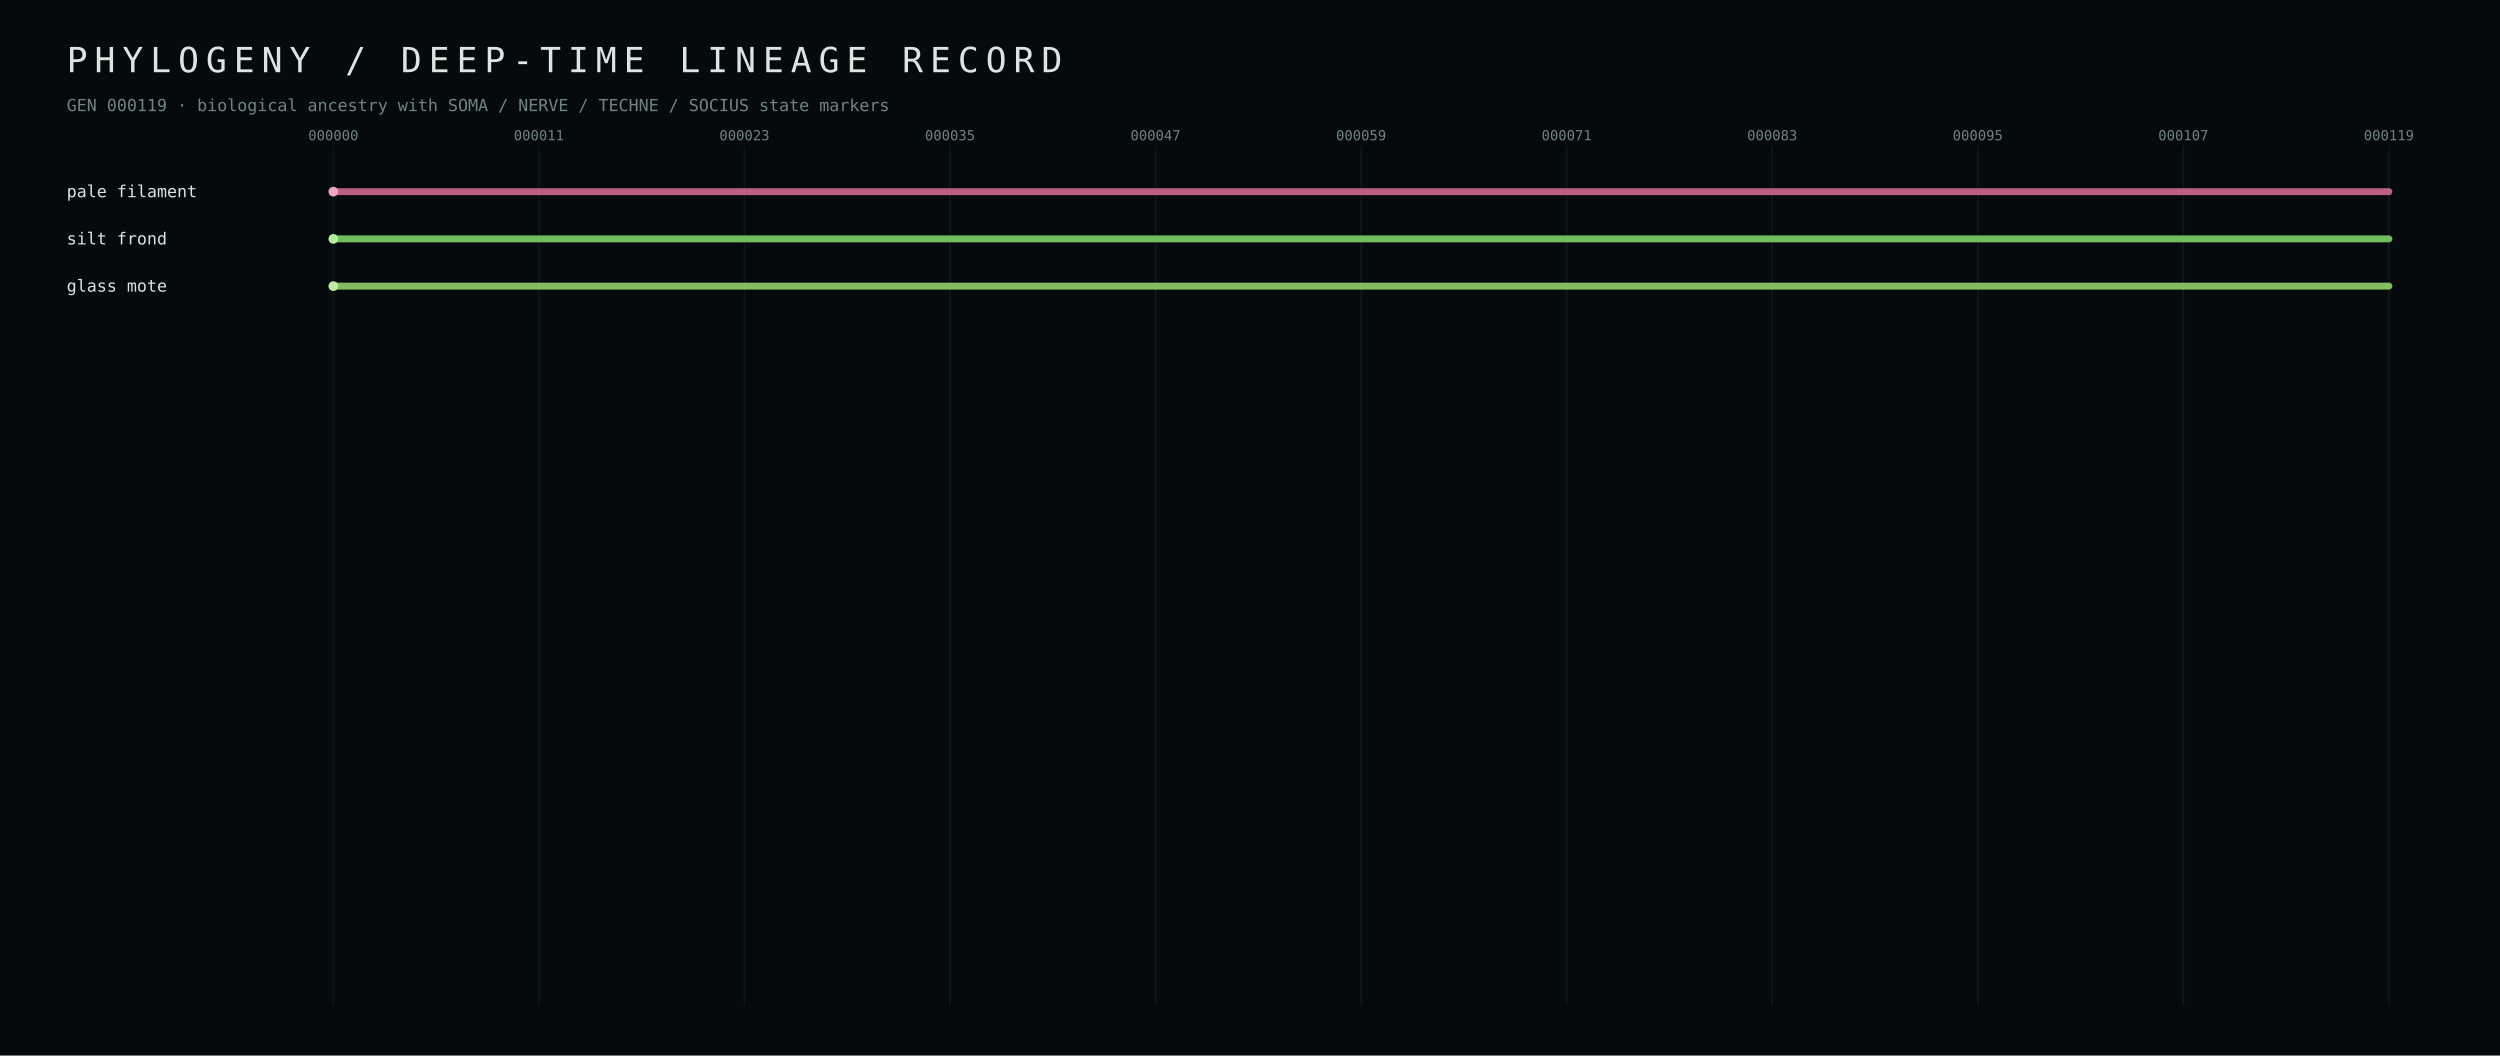
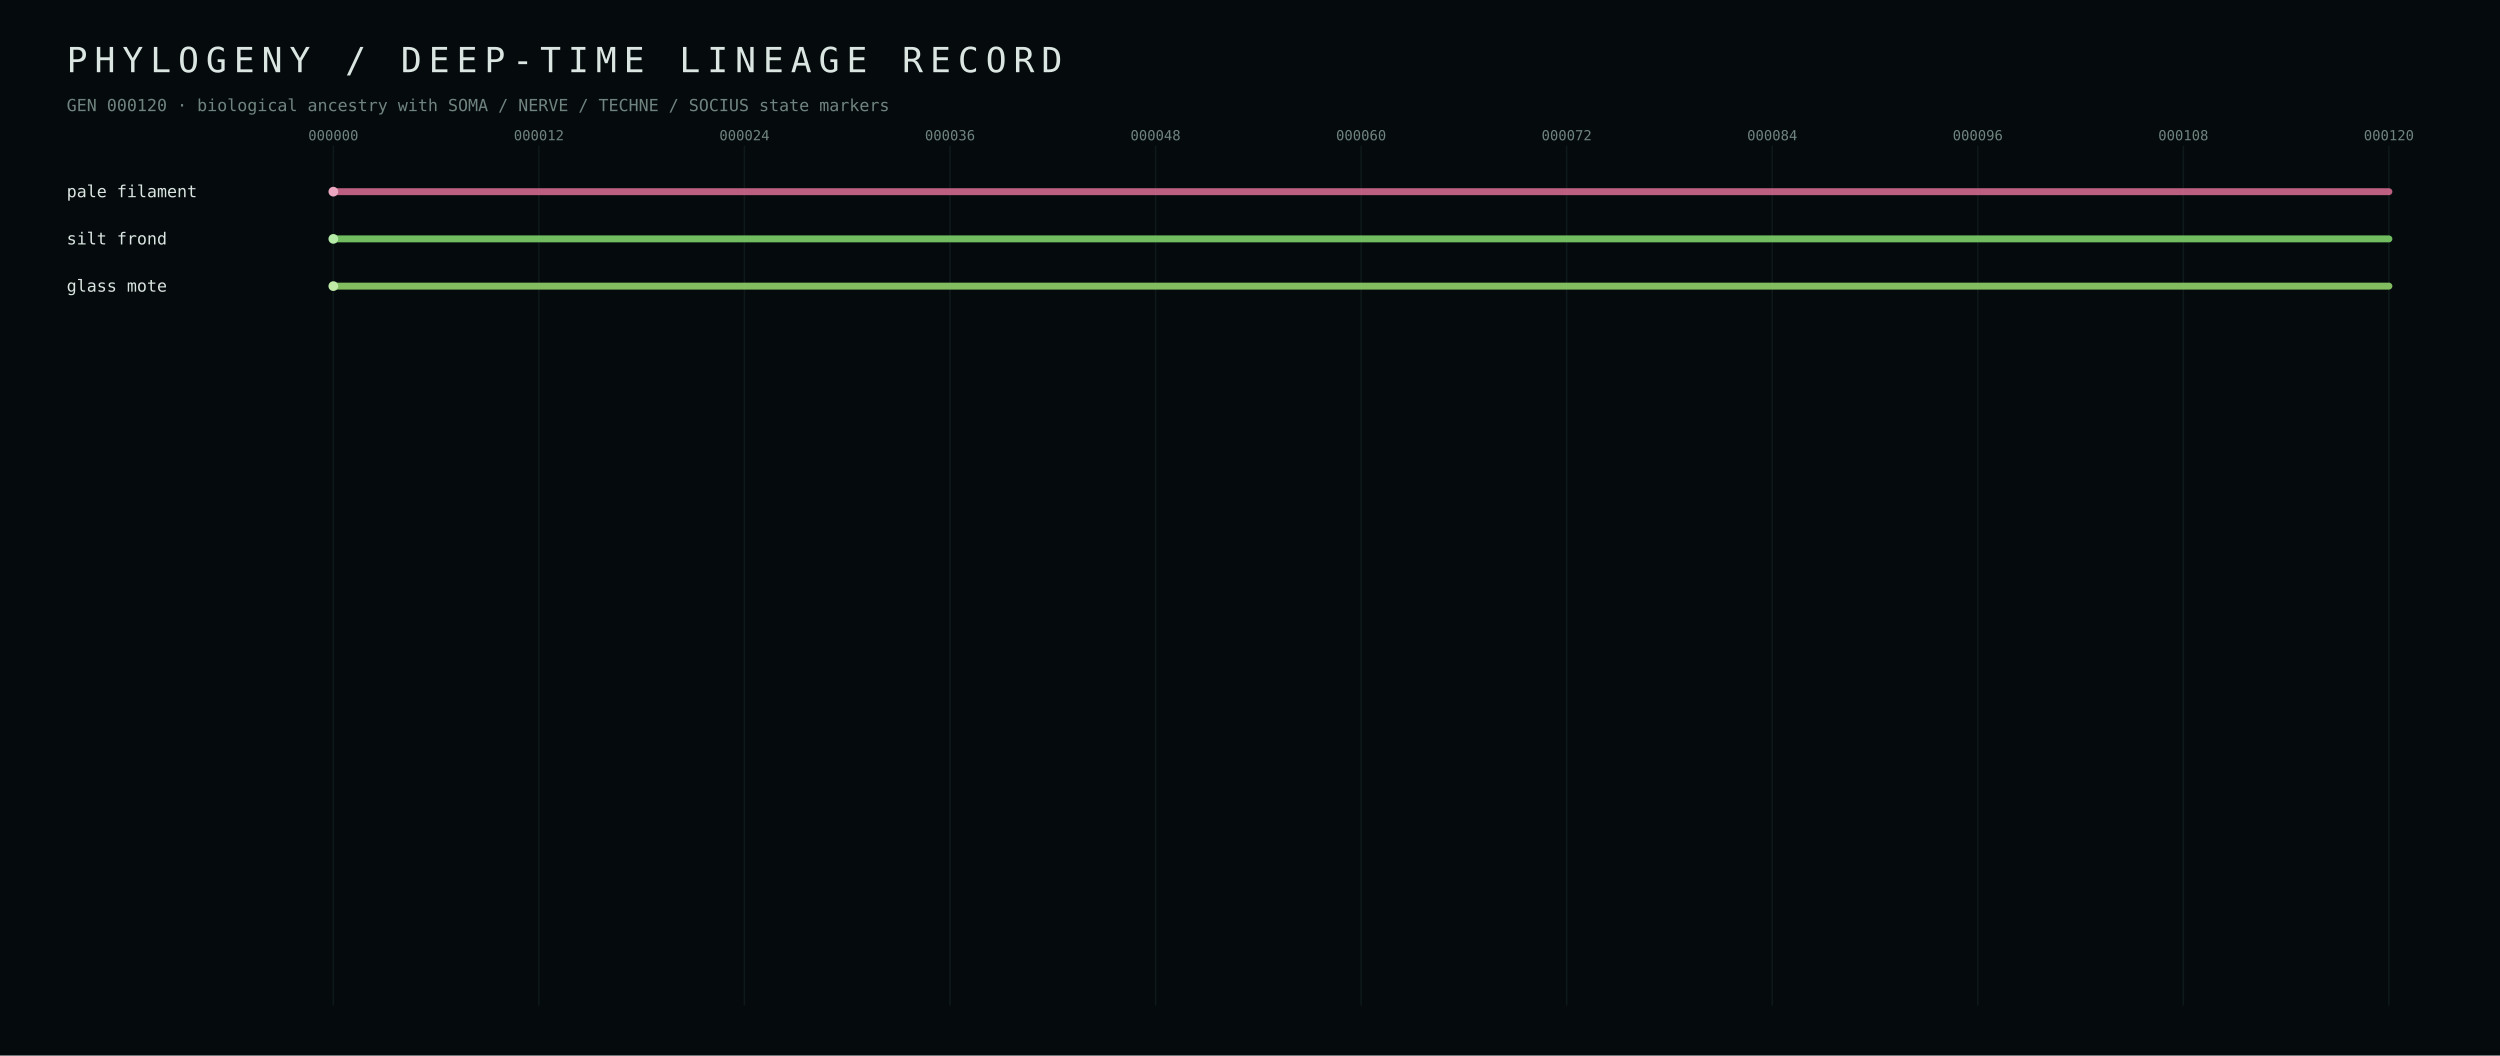
<svg xmlns="http://www.w3.org/2000/svg" width="1800" height="760" viewBox="0 0 1800 760">
  <defs>
    <style>text{font-family:ui-monospace,SFMono-Regular,Menlo,Consolas,monospace;fill:#dbe5e1} .muted{fill:#70847f} .tiny{font-size:10px} .small{font-size:12px} .hair{stroke:#223437;stroke-width:1}</style>
  </defs>
  <rect width="100%" height="100%" fill="#050b0d" />
  <text x="48" y="52" font-size="25" letter-spacing="5">PHYLOGENY / DEEP-TIME LINEAGE RECORD</text>
-   <text x="48" y="80" class="small muted">GEN 000119 · biological ancestry with SOMA / NERVE / TECHNE / SOCIUS state markers</text>
+   <text x="48" y="80" class="small muted">GEN 000120 · biological ancestry with SOMA / NERVE / TECHNE / SOCIUS state markers</text>
  <line x1="240.0" y1="105" x2="240.0" y2="724" class="hair" opacity="0.35" />
  <text x="240.0" y="101" text-anchor="middle" class="tiny muted">000000</text>
  <line x1="388.0" y1="105" x2="388.0" y2="724" class="hair" opacity="0.35" />
-   <text x="388.0" y="101" text-anchor="middle" class="tiny muted">000011</text>
+   <text x="388.0" y="101" text-anchor="middle" class="tiny muted">000012</text>
  <line x1="536.0" y1="105" x2="536.0" y2="724" class="hair" opacity="0.35" />
-   <text x="536.0" y="101" text-anchor="middle" class="tiny muted">000023</text>
+   <text x="536.0" y="101" text-anchor="middle" class="tiny muted">000024</text>
  <line x1="684.0" y1="105" x2="684.0" y2="724" class="hair" opacity="0.35" />
-   <text x="684.0" y="101" text-anchor="middle" class="tiny muted">000035</text>
+   <text x="684.0" y="101" text-anchor="middle" class="tiny muted">000036</text>
  <line x1="832.0" y1="105" x2="832.0" y2="724" class="hair" opacity="0.35" />
-   <text x="832.0" y="101" text-anchor="middle" class="tiny muted">000047</text>
+   <text x="832.0" y="101" text-anchor="middle" class="tiny muted">000048</text>
  <line x1="980.0" y1="105" x2="980.0" y2="724" class="hair" opacity="0.35" />
-   <text x="980.0" y="101" text-anchor="middle" class="tiny muted">000059</text>
+   <text x="980.0" y="101" text-anchor="middle" class="tiny muted">000060</text>
  <line x1="1128.0" y1="105" x2="1128.0" y2="724" class="hair" opacity="0.35" />
-   <text x="1128.0" y="101" text-anchor="middle" class="tiny muted">000071</text>
+   <text x="1128.0" y="101" text-anchor="middle" class="tiny muted">000072</text>
  <line x1="1276.0" y1="105" x2="1276.0" y2="724" class="hair" opacity="0.35" />
-   <text x="1276.0" y="101" text-anchor="middle" class="tiny muted">000083</text>
+   <text x="1276.0" y="101" text-anchor="middle" class="tiny muted">000084</text>
  <line x1="1424.0" y1="105" x2="1424.0" y2="724" class="hair" opacity="0.35" />
-   <text x="1424.0" y="101" text-anchor="middle" class="tiny muted">000095</text>
+   <text x="1424.0" y="101" text-anchor="middle" class="tiny muted">000096</text>
  <line x1="1572.0" y1="105" x2="1572.0" y2="724" class="hair" opacity="0.35" />
-   <text x="1572.0" y="101" text-anchor="middle" class="tiny muted">000107</text>
+   <text x="1572.0" y="101" text-anchor="middle" class="tiny muted">000108</text>
  <line x1="1720.0" y1="105" x2="1720.0" y2="724" class="hair" opacity="0.35" />
-   <text x="1720.0" y="101" text-anchor="middle" class="tiny muted">000119</text>
+   <text x="1720.0" y="101" text-anchor="middle" class="tiny muted">000120</text>
  <line x1="240.0" y1="138.0" x2="1720.0" y2="138.0" stroke="#d56b90" stroke-width="5" stroke-linecap="round" opacity="0.88" />
  <circle cx="240.0" cy="138.0" r="3.5" fill="#eba7bf" />
  <text x="48" y="142.0" class="small" fill="#eba7bf">pale filament</text>
  <line x1="240.0" y1="172.0" x2="1720.0" y2="172.0" stroke="#7fd56b" stroke-width="5" stroke-linecap="round" opacity="0.88" />
  <circle cx="240.0" cy="172.0" r="3.5" fill="#b3eba7" />
  <text x="48" y="176.0" class="small" fill="#b3eba7">silt frond</text>
  <line x1="240.0" y1="206.0" x2="1720.0" y2="206.0" stroke="#92d56b" stroke-width="5" stroke-linecap="round" opacity="0.88" />
  <circle cx="240.0" cy="206.0" r="3.5" fill="#c0eba7" />
  <text x="48" y="210.0" class="small" fill="#c0eba7">glass mote</text>
</svg>
